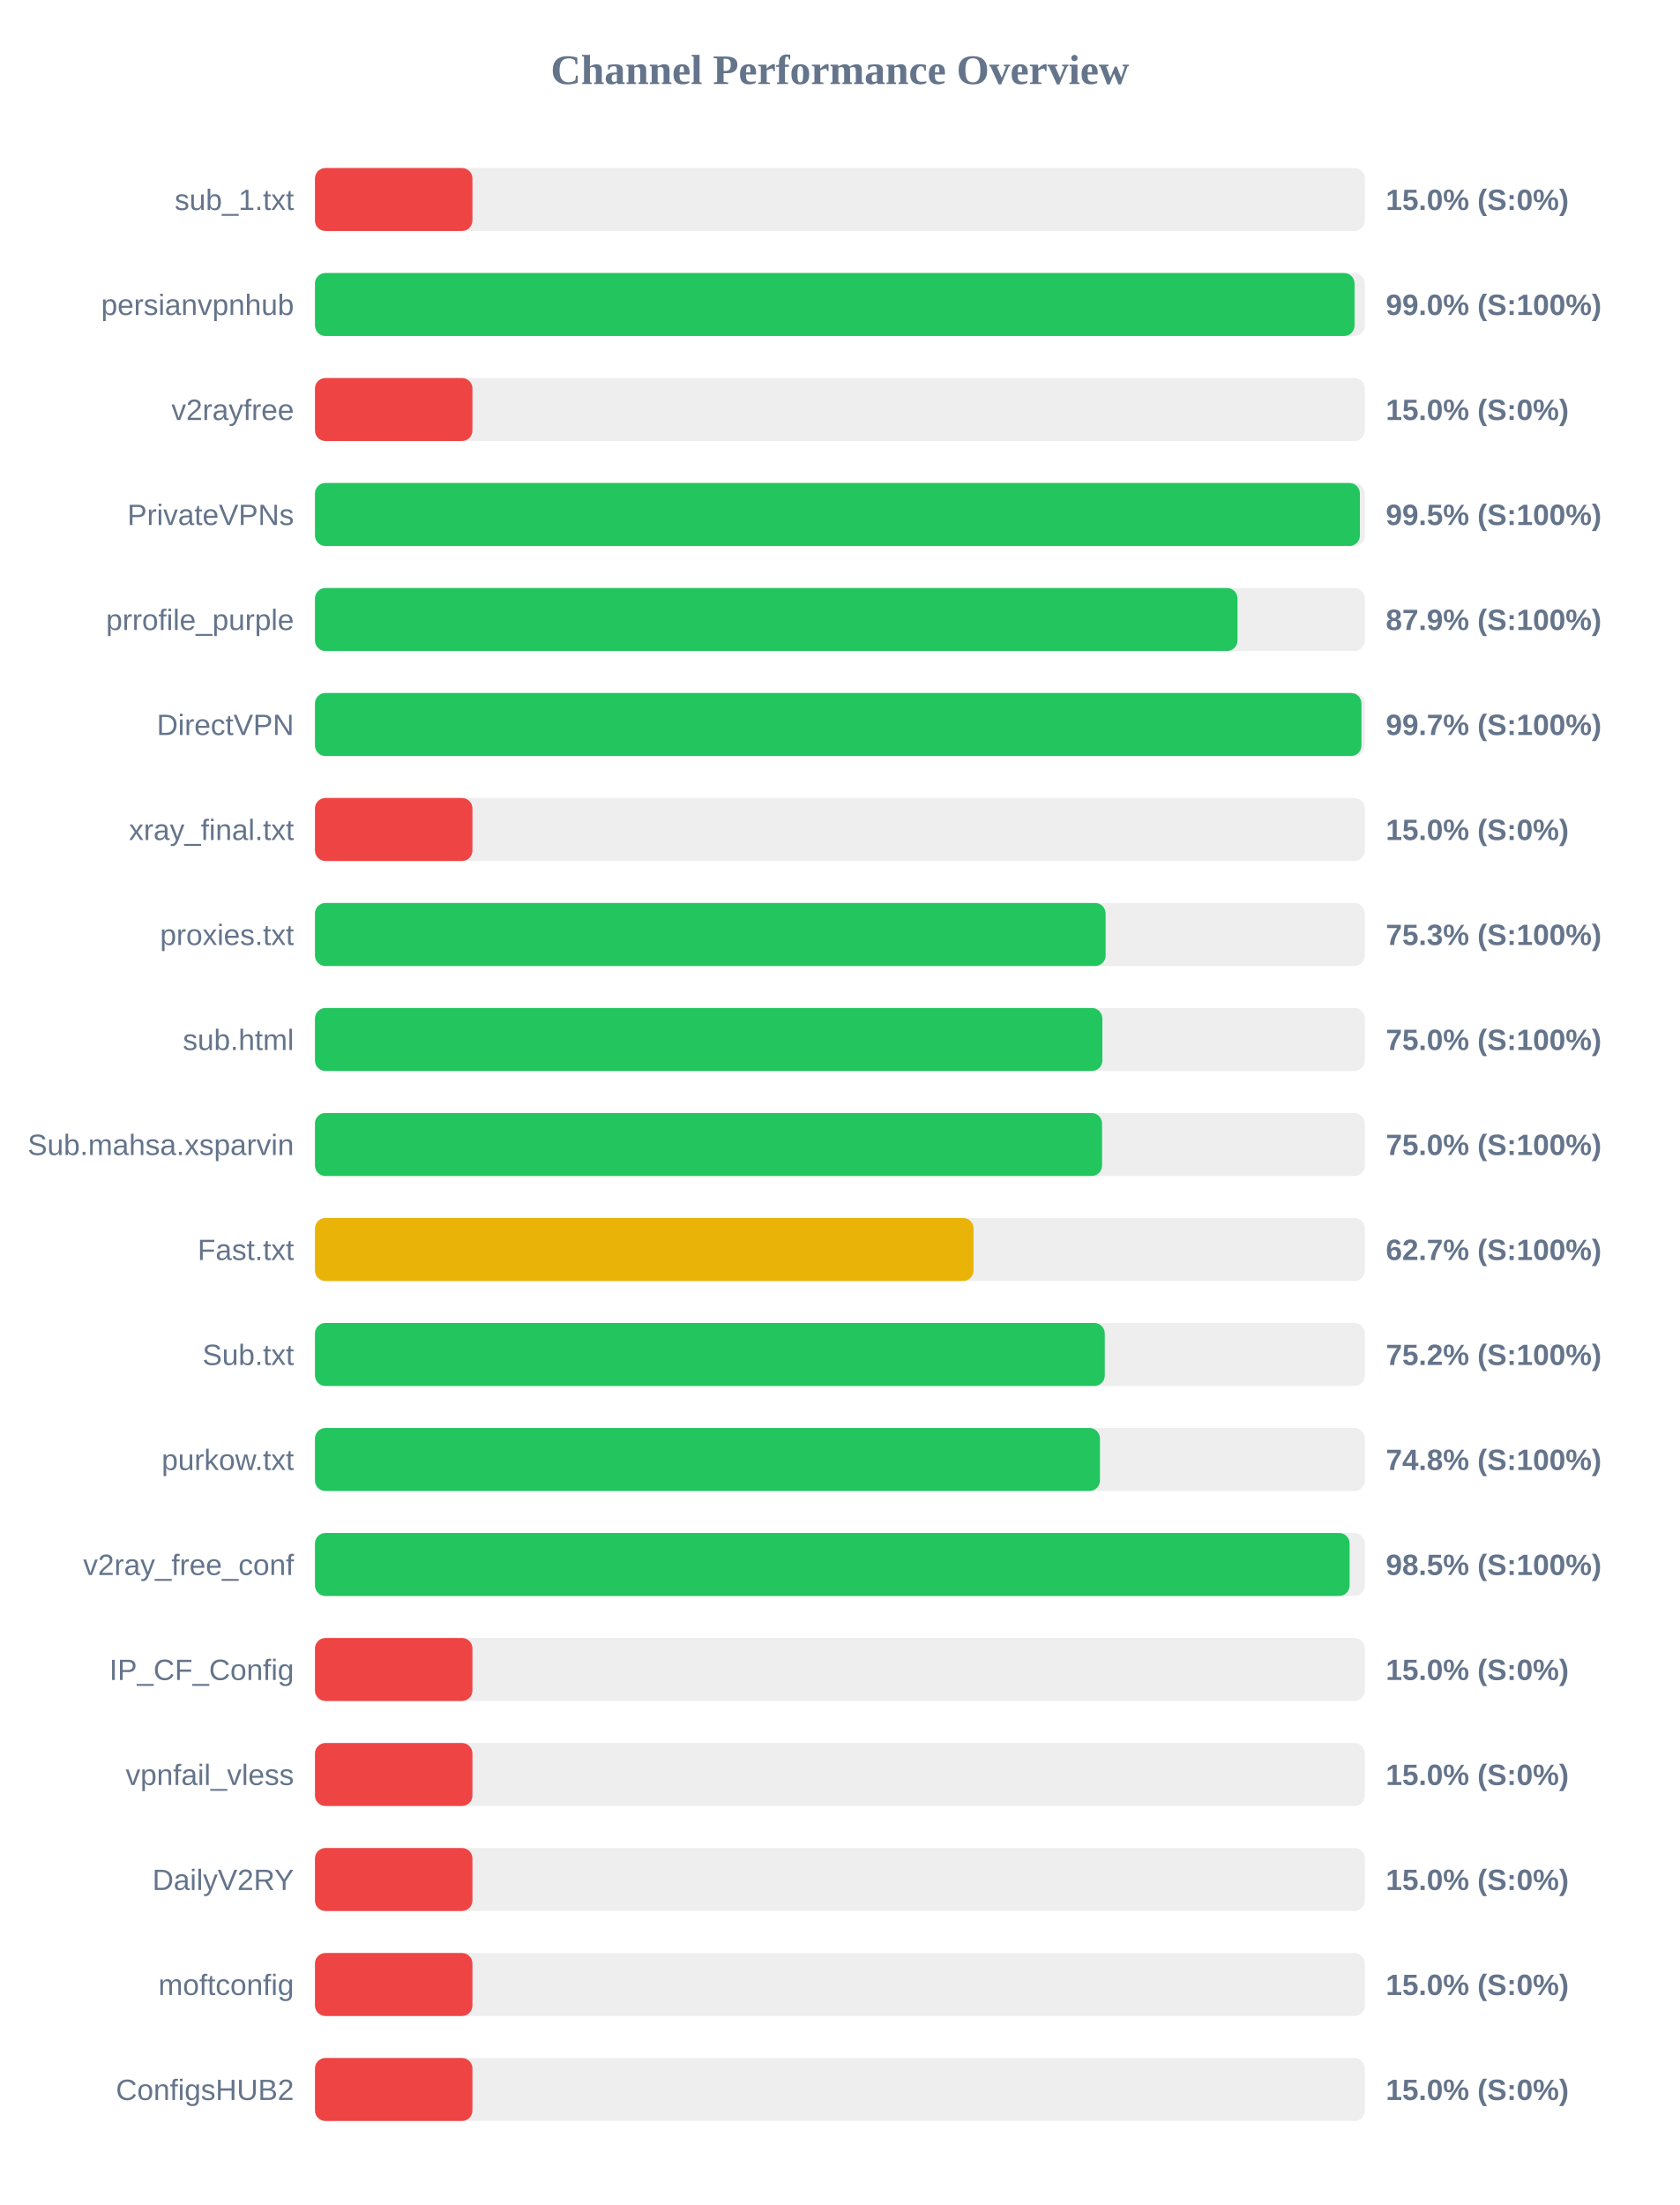
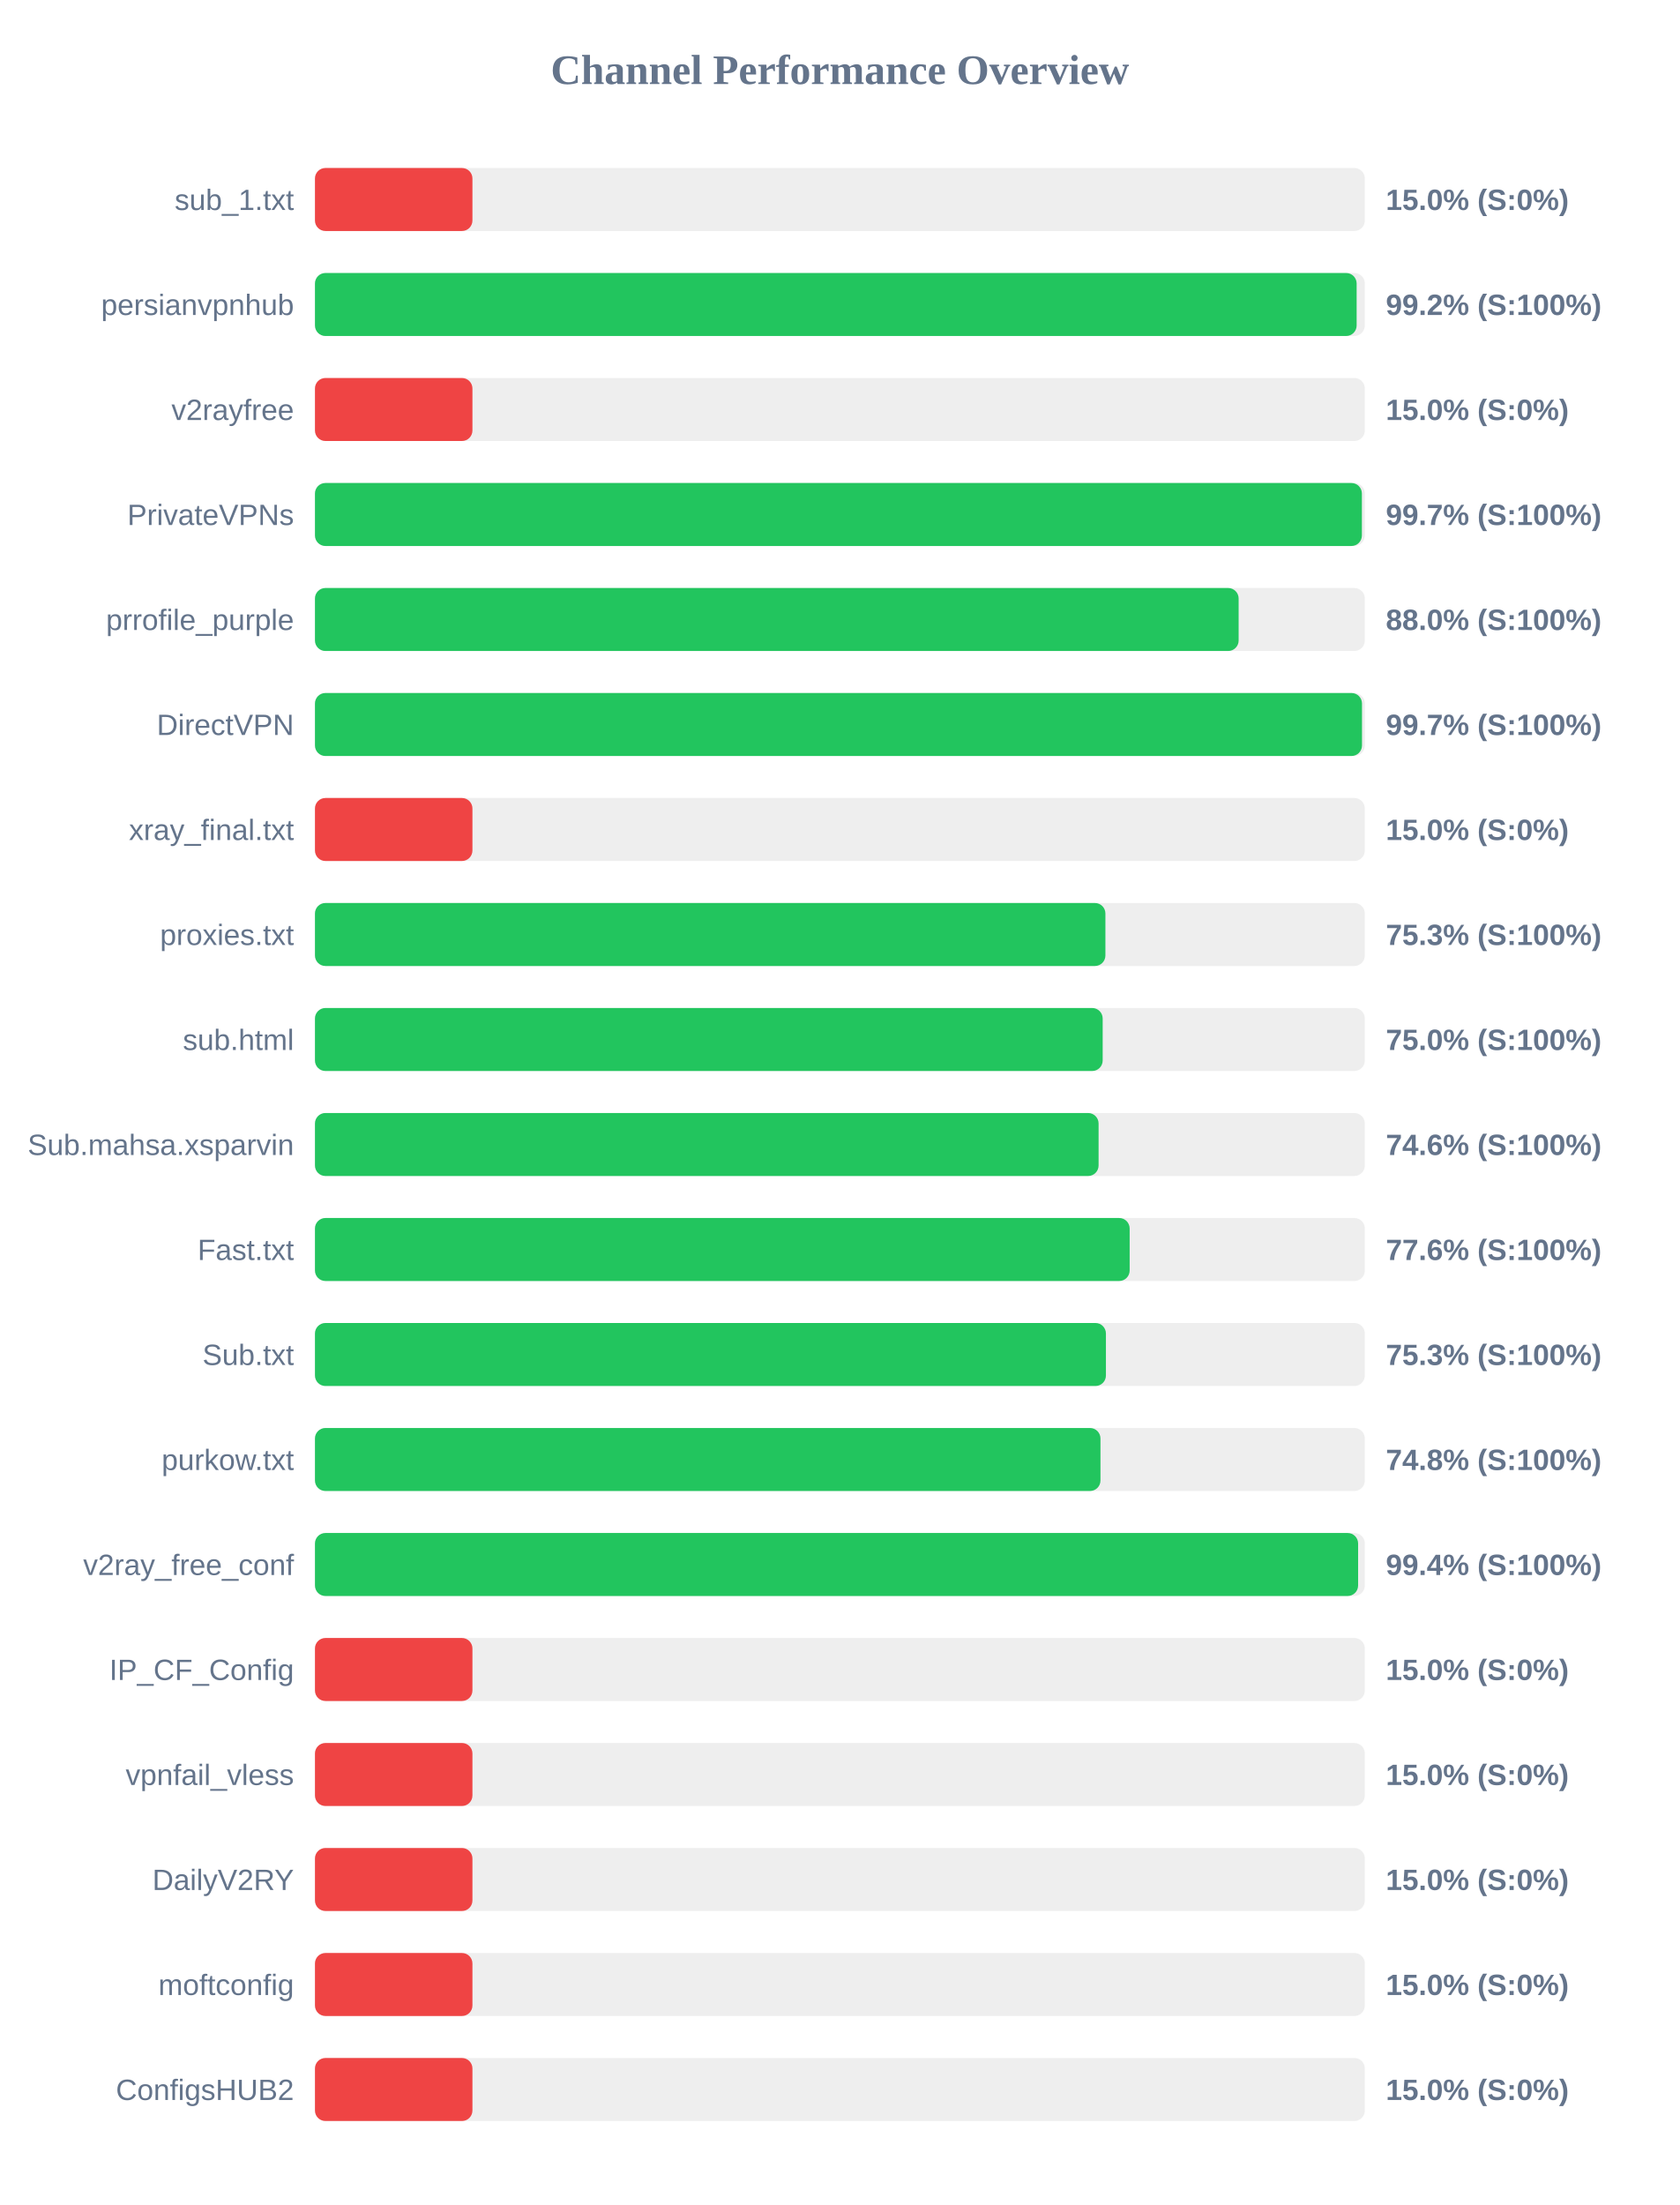
<svg xmlns="http://www.w3.org/2000/svg" width="800" height="1050" version="1.1">
  <style>
        .row { font: 14px Arial; fill: #64748b; }
        .score { font: bold 14px Arial; fill: #64748b; }
    </style>
  <text x="400" y="40" text-anchor="middle" font-size="20px" font-weight="bold" fill="#64748b">Channel Performance Overview</text>
  <rect x="150" y="80" width="500" height="30" fill="#eee" rx="5" />
  <rect x="150" y="80" width="75.0" height="30" fill="#ef4444" rx="5" />
  <text x="140" y="100" text-anchor="end" class="row">sub_1.txt</text>
  <text x="660" y="100" text-anchor="start" class="score">15.0% (S:0%)</text>
  <rect x="150" y="130" width="500" height="30" fill="#eee" rx="5" />
-   <rect x="150" y="130" width="495.1" height="30" fill="#22c55e" rx="5" />
+   <rect x="150" y="130" width="496.1" height="30" fill="#22c55e" rx="5" />
  <text x="140" y="150" text-anchor="end" class="row">persianvpnhub</text>
-   <text x="660" y="150" text-anchor="start" class="score">99.0% (S:100%)</text>
+   <text x="660" y="150" text-anchor="start" class="score">99.2% (S:100%)</text>
  <rect x="150" y="180" width="500" height="30" fill="#eee" rx="5" />
  <rect x="150" y="180" width="75.0" height="30" fill="#ef4444" rx="5" />
  <text x="140" y="200" text-anchor="end" class="row">v2rayfree</text>
  <text x="660" y="200" text-anchor="start" class="score">15.0% (S:0%)</text>
  <rect x="150" y="230" width="500" height="30" fill="#eee" rx="5" />
-   <rect x="150" y="230" width="497.65" height="30" fill="#22c55e" rx="5" />
+   <rect x="150" y="230" width="498.6" height="30" fill="#22c55e" rx="5" />
  <text x="140" y="250" text-anchor="end" class="row">PrivateVPNs</text>
-   <text x="660" y="250" text-anchor="start" class="score">99.5% (S:100%)</text>
+   <text x="660" y="250" text-anchor="start" class="score">99.7% (S:100%)</text>
  <rect x="150" y="280" width="500" height="30" fill="#eee" rx="5" />
-   <rect x="150" y="280" width="439.35" height="30" fill="#22c55e" rx="5" />
+   <rect x="150" y="280" width="439.9" height="30" fill="#22c55e" rx="5" />
  <text x="140" y="300" text-anchor="end" class="row">prrofile_purple</text>
-   <text x="660" y="300" text-anchor="start" class="score">87.9% (S:100%)</text>
+   <text x="660" y="300" text-anchor="start" class="score">88.0% (S:100%)</text>
  <rect x="150" y="330" width="500" height="30" fill="#eee" rx="5" />
-   <rect x="150" y="330" width="498.4" height="30" fill="#22c55e" rx="5" />
+   <rect x="150" y="330" width="498.65" height="30" fill="#22c55e" rx="5" />
  <text x="140" y="350" text-anchor="end" class="row">DirectVPN</text>
  <text x="660" y="350" text-anchor="start" class="score">99.7% (S:100%)</text>
  <rect x="150" y="380" width="500" height="30" fill="#eee" rx="5" />
  <rect x="150" y="380" width="75.0" height="30" fill="#ef4444" rx="5" />
  <text x="140" y="400" text-anchor="end" class="row">xray_final.txt</text>
  <text x="660" y="400" text-anchor="start" class="score">15.0% (S:0%)</text>
  <rect x="150" y="430" width="500" height="30" fill="#eee" rx="5" />
-   <rect x="150" y="430" width="376.55" height="30" fill="#22c55e" rx="5" />
+   <rect x="150" y="430" width="376.45" height="30" fill="#22c55e" rx="5" />
  <text x="140" y="450" text-anchor="end" class="row">proxies.txt</text>
  <text x="660" y="450" text-anchor="start" class="score">75.3% (S:100%)</text>
  <rect x="150" y="480" width="500" height="30" fill="#eee" rx="5" />
-   <rect x="150" y="480" width="375.0" height="30" fill="#22c55e" rx="5" />
+   <rect x="150" y="480" width="375.15" height="30" fill="#22c55e" rx="5" />
  <text x="140" y="500" text-anchor="end" class="row">sub.html</text>
  <text x="660" y="500" text-anchor="start" class="score">75.0% (S:100%)</text>
  <rect x="150" y="530" width="500" height="30" fill="#eee" rx="5" />
-   <rect x="150" y="530" width="374.85" height="30" fill="#22c55e" rx="5" />
+   <rect x="150" y="530" width="373.2" height="30" fill="#22c55e" rx="5" />
  <text x="140" y="550" text-anchor="end" class="row">Sub.mahsa.xsparvin</text>
-   <text x="660" y="550" text-anchor="start" class="score">75.0% (S:100%)</text>
+   <text x="660" y="550" text-anchor="start" class="score">74.6% (S:100%)</text>
  <rect x="150" y="580" width="500" height="30" fill="#eee" rx="5" />
-   <rect x="150" y="580" width="313.65" height="30" fill="#eab308" rx="5" />
+   <rect x="150" y="580" width="388.0" height="30" fill="#22c55e" rx="5" />
  <text x="140" y="600" text-anchor="end" class="row">Fast.txt</text>
-   <text x="660" y="600" text-anchor="start" class="score">62.7% (S:100%)</text>
+   <text x="660" y="600" text-anchor="start" class="score">77.6% (S:100%)</text>
  <rect x="150" y="630" width="500" height="30" fill="#eee" rx="5" />
-   <rect x="150" y="630" width="376.15" height="30" fill="#22c55e" rx="5" />
+   <rect x="150" y="630" width="376.7" height="30" fill="#22c55e" rx="5" />
  <text x="140" y="650" text-anchor="end" class="row">Sub.txt</text>
-   <text x="660" y="650" text-anchor="start" class="score">75.2% (S:100%)</text>
+   <text x="660" y="650" text-anchor="start" class="score">75.3% (S:100%)</text>
  <rect x="150" y="680" width="500" height="30" fill="#eee" rx="5" />
-   <rect x="150" y="680" width="373.85" height="30" fill="#22c55e" rx="5" />
+   <rect x="150" y="680" width="374.1" height="30" fill="#22c55e" rx="5" />
  <text x="140" y="700" text-anchor="end" class="row">purkow.txt</text>
  <text x="660" y="700" text-anchor="start" class="score">74.8% (S:100%)</text>
  <rect x="150" y="730" width="500" height="30" fill="#eee" rx="5" />
-   <rect x="150" y="730" width="492.75" height="30" fill="#22c55e" rx="5" />
+   <rect x="150" y="730" width="496.8" height="30" fill="#22c55e" rx="5" />
  <text x="140" y="750" text-anchor="end" class="row">v2ray_free_conf</text>
-   <text x="660" y="750" text-anchor="start" class="score">98.5% (S:100%)</text>
+   <text x="660" y="750" text-anchor="start" class="score">99.4% (S:100%)</text>
  <rect x="150" y="780" width="500" height="30" fill="#eee" rx="5" />
  <rect x="150" y="780" width="75.0" height="30" fill="#ef4444" rx="5" />
  <text x="140" y="800" text-anchor="end" class="row">IP_CF_Config</text>
  <text x="660" y="800" text-anchor="start" class="score">15.0% (S:0%)</text>
  <rect x="150" y="830" width="500" height="30" fill="#eee" rx="5" />
  <rect x="150" y="830" width="75.0" height="30" fill="#ef4444" rx="5" />
  <text x="140" y="850" text-anchor="end" class="row">vpnfail_vless</text>
  <text x="660" y="850" text-anchor="start" class="score">15.0% (S:0%)</text>
  <rect x="150" y="880" width="500" height="30" fill="#eee" rx="5" />
  <rect x="150" y="880" width="75.0" height="30" fill="#ef4444" rx="5" />
  <text x="140" y="900" text-anchor="end" class="row">DailyV2RY</text>
  <text x="660" y="900" text-anchor="start" class="score">15.0% (S:0%)</text>
  <rect x="150" y="930" width="500" height="30" fill="#eee" rx="5" />
  <rect x="150" y="930" width="75.0" height="30" fill="#ef4444" rx="5" />
  <text x="140" y="950" text-anchor="end" class="row">moftconfig</text>
  <text x="660" y="950" text-anchor="start" class="score">15.0% (S:0%)</text>
  <rect x="150" y="980" width="500" height="30" fill="#eee" rx="5" />
  <rect x="150" y="980" width="75.0" height="30" fill="#ef4444" rx="5" />
  <text x="140" y="1000" text-anchor="end" class="row">ConfigsHUB2</text>
  <text x="660" y="1000" text-anchor="start" class="score">15.0% (S:0%)</text>
</svg>
